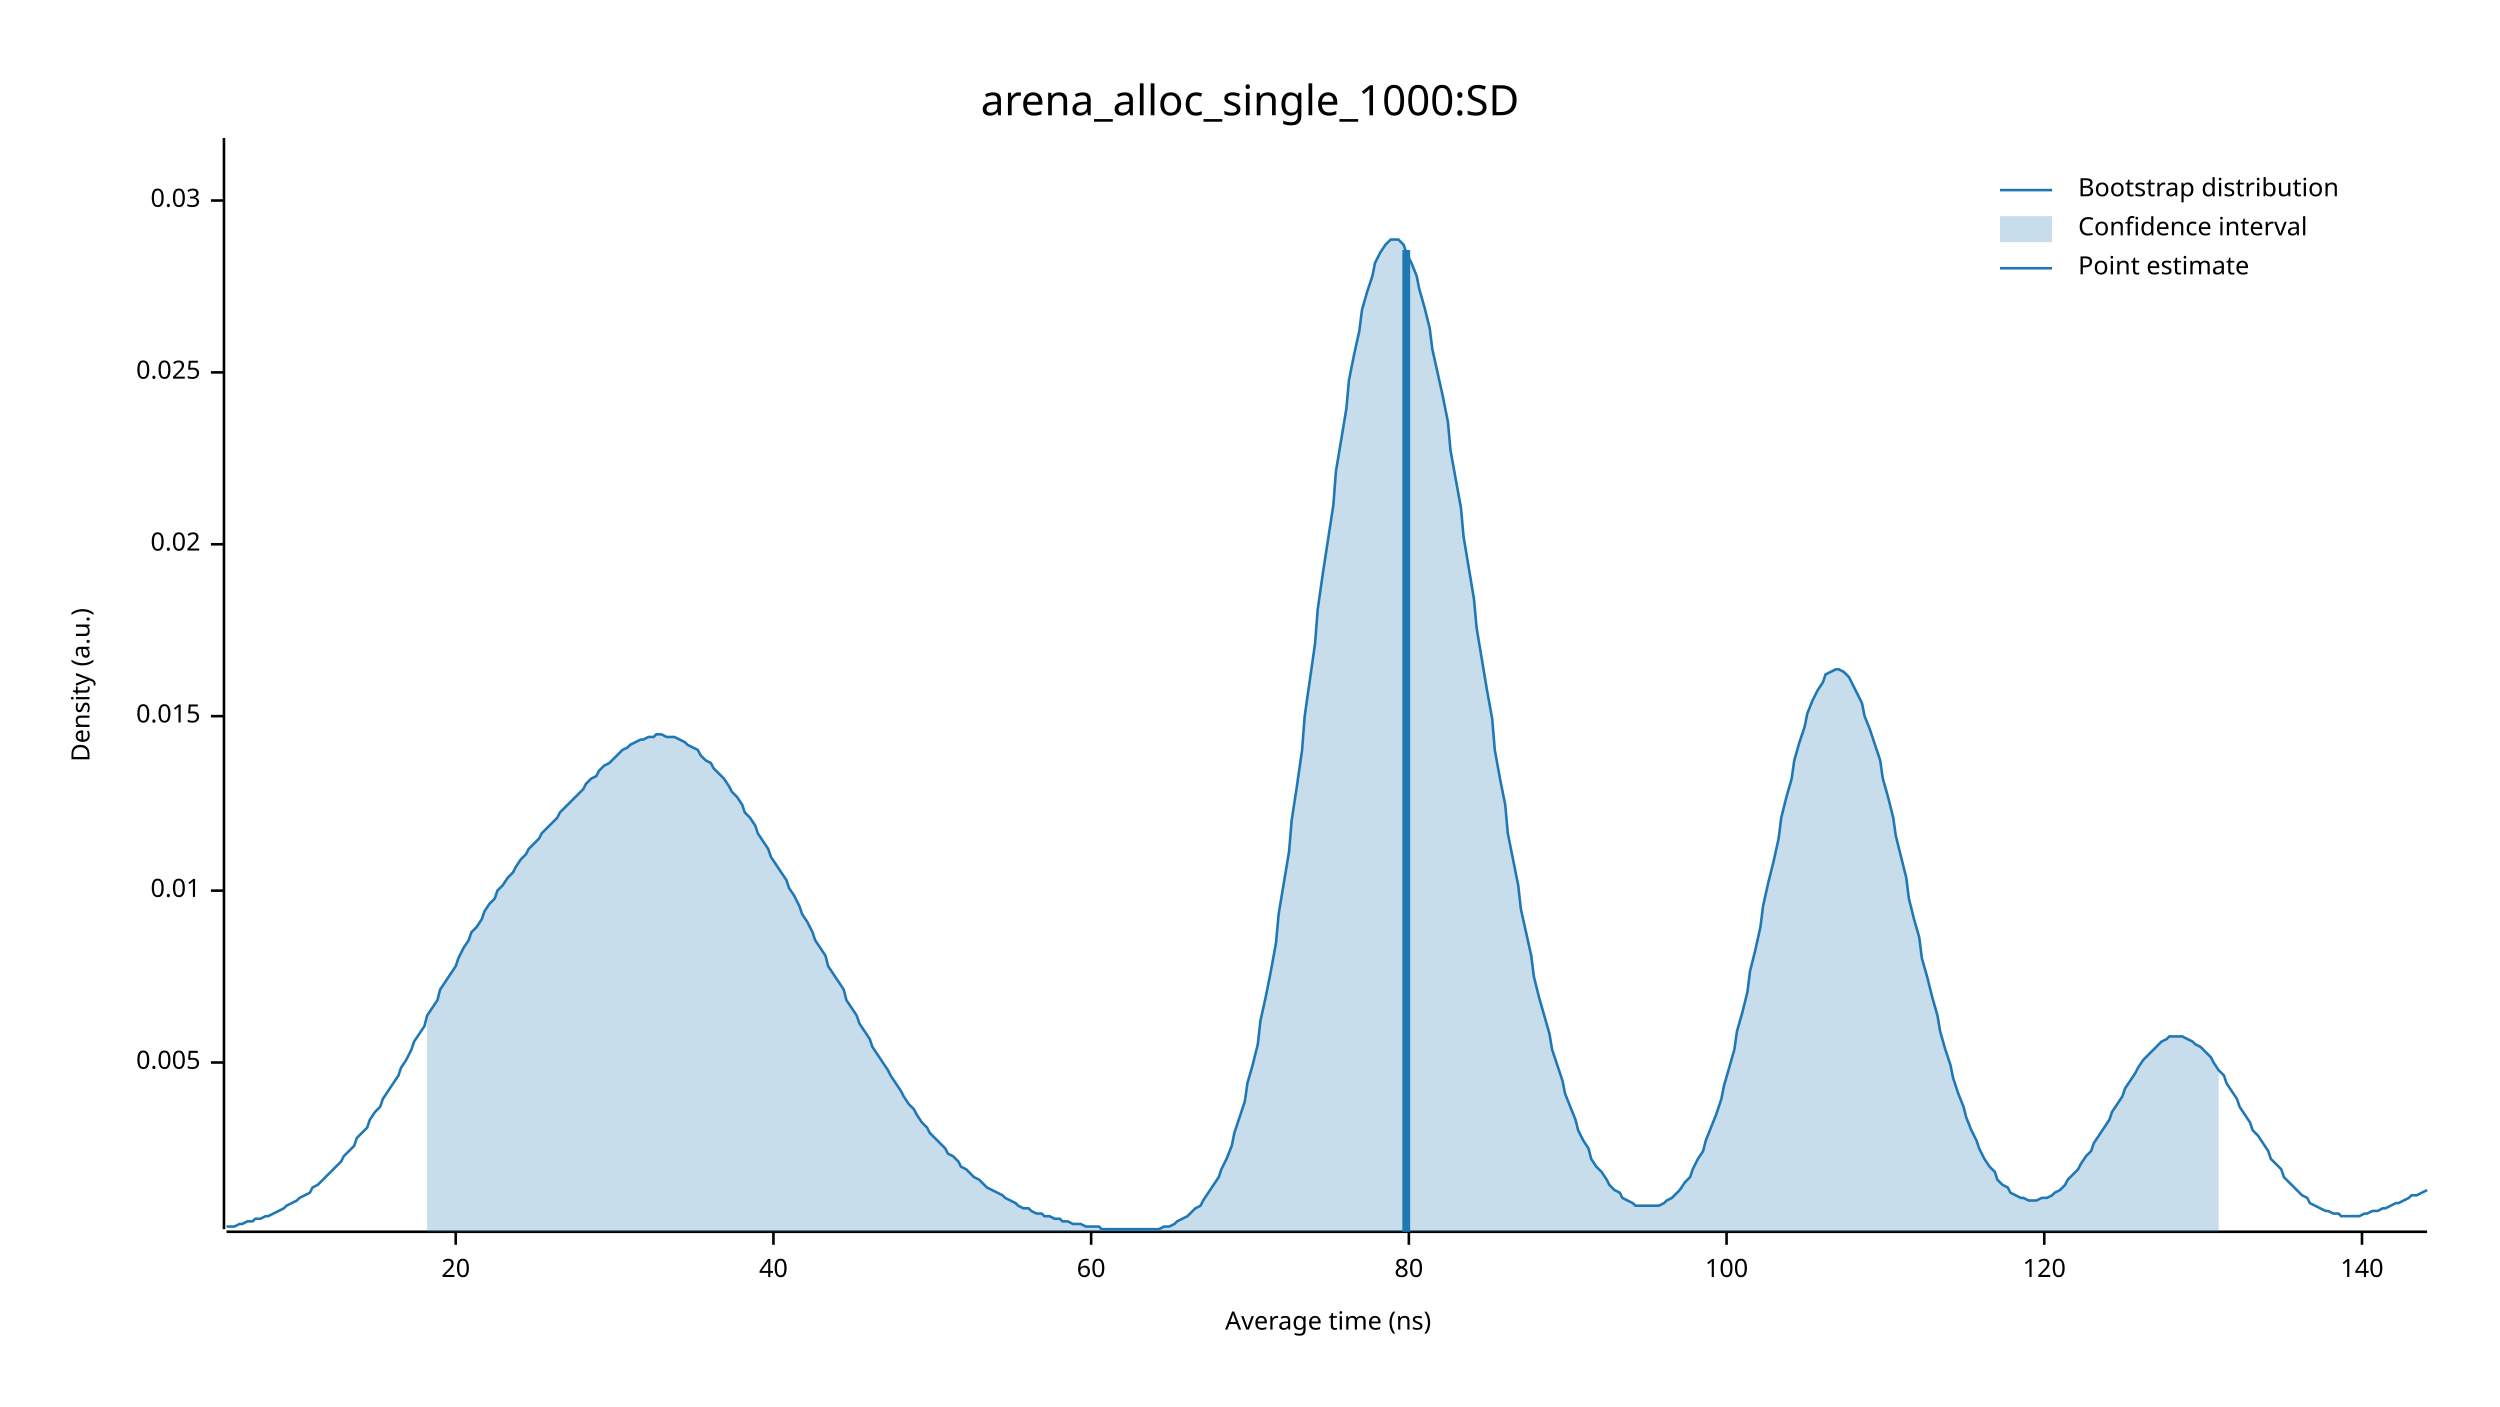
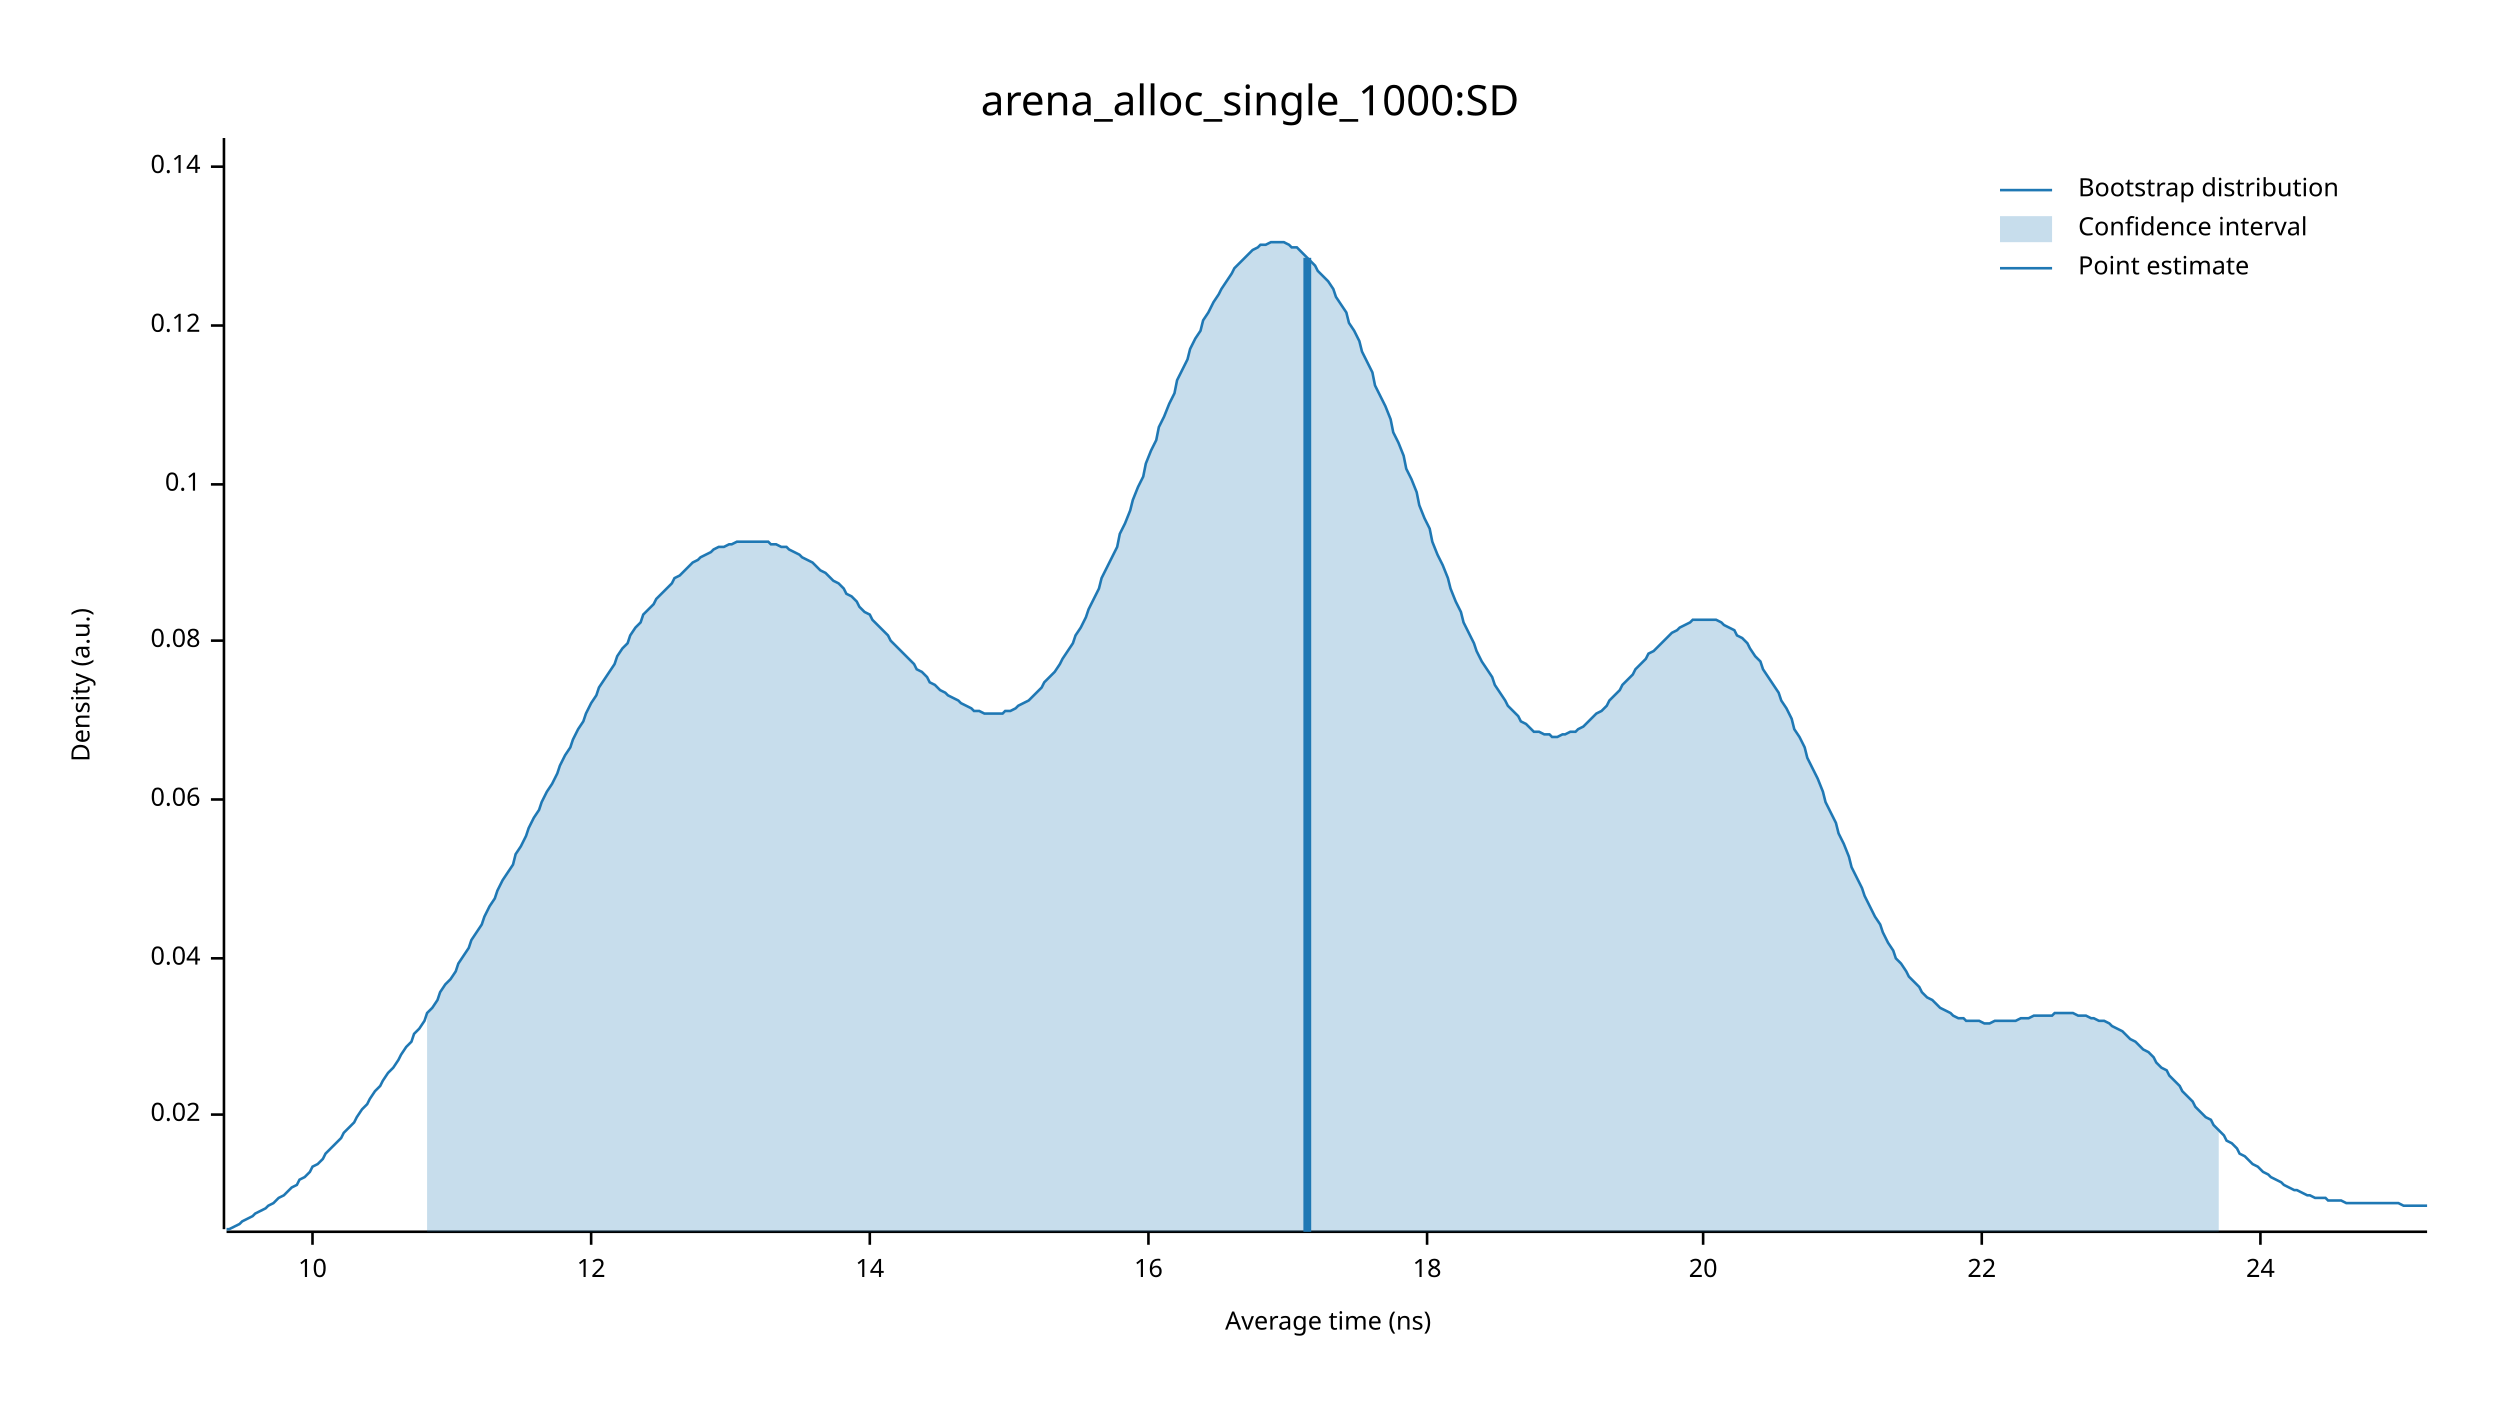
<svg xmlns="http://www.w3.org/2000/svg" width="960" height="540" viewBox="0 0 960 540">
  <text x="480" y="32" dy="0.76em" text-anchor="middle" font-family="sans-serif" font-size="16.129" opacity="1" fill="#000000">
arena_alloc_single_1000:SD
</text>
  <text x="27" y="263" dy="0.76em" text-anchor="middle" font-family="sans-serif" font-size="9.677" opacity="1" fill="#000000" transform="rotate(270, 27, 263)">
Density (a.u.)
</text>
  <text x="510" y="513" dy="-0.5ex" text-anchor="middle" font-family="sans-serif" font-size="9.677" opacity="1" fill="#000000">
Average time (ns)
</text>
  <polyline fill="none" opacity="1" stroke="#000000" stroke-width="1" points="86,53 86,472 " />
-   <text x="77" y="408" dy="0.5ex" text-anchor="end" font-family="sans-serif" font-size="9.677" opacity="1" fill="#000000">
- 0.005
- </text>
-   <polyline fill="none" opacity="1" stroke="#000000" stroke-width="1" points="81,408 86,408 " />
-   <text x="77" y="342" dy="0.5ex" text-anchor="end" font-family="sans-serif" font-size="9.677" opacity="1" fill="#000000">
- 0.01
- </text>
-   <polyline fill="none" opacity="1" stroke="#000000" stroke-width="1" points="81,342 86,342 " />
-   <text x="77" y="275" dy="0.5ex" text-anchor="end" font-family="sans-serif" font-size="9.677" opacity="1" fill="#000000">
- 0.015
- </text>
-   <polyline fill="none" opacity="1" stroke="#000000" stroke-width="1" points="81,275 86,275 " />
-   <text x="77" y="209" dy="0.5ex" text-anchor="end" font-family="sans-serif" font-size="9.677" opacity="1" fill="#000000">
+   <text x="77" y="428" dy="0.5ex" text-anchor="end" font-family="sans-serif" font-size="9.677" opacity="1" fill="#000000">
0.02
</text>
-   <polyline fill="none" opacity="1" stroke="#000000" stroke-width="1" points="81,209 86,209 " />
-   <text x="77" y="143" dy="0.5ex" text-anchor="end" font-family="sans-serif" font-size="9.677" opacity="1" fill="#000000">
- 0.025
+   <polyline fill="none" opacity="1" stroke="#000000" stroke-width="1" points="81,428 86,428 " />
+   <text x="77" y="368" dy="0.5ex" text-anchor="end" font-family="sans-serif" font-size="9.677" opacity="1" fill="#000000">
+ 0.04
</text>
-   <polyline fill="none" opacity="1" stroke="#000000" stroke-width="1" points="81,143 86,143 " />
-   <text x="77" y="77" dy="0.5ex" text-anchor="end" font-family="sans-serif" font-size="9.677" opacity="1" fill="#000000">
- 0.03
+   <polyline fill="none" opacity="1" stroke="#000000" stroke-width="1" points="81,368 86,368 " />
+   <text x="77" y="307" dy="0.5ex" text-anchor="end" font-family="sans-serif" font-size="9.677" opacity="1" fill="#000000">
+ 0.06
</text>
-   <polyline fill="none" opacity="1" stroke="#000000" stroke-width="1" points="81,77 86,77 " />
+   <polyline fill="none" opacity="1" stroke="#000000" stroke-width="1" points="81,307 86,307 " />
+   <text x="77" y="246" dy="0.5ex" text-anchor="end" font-family="sans-serif" font-size="9.677" opacity="1" fill="#000000">
+ 0.08
+ </text>
+   <polyline fill="none" opacity="1" stroke="#000000" stroke-width="1" points="81,246 86,246 " />
+   <text x="77" y="186" dy="0.5ex" text-anchor="end" font-family="sans-serif" font-size="9.677" opacity="1" fill="#000000">
+ 0.1
+ </text>
+   <polyline fill="none" opacity="1" stroke="#000000" stroke-width="1" points="81,186 86,186 " />
+   <text x="77" y="125" dy="0.5ex" text-anchor="end" font-family="sans-serif" font-size="9.677" opacity="1" fill="#000000">
+ 0.12
+ </text>
+   <polyline fill="none" opacity="1" stroke="#000000" stroke-width="1" points="81,125 86,125 " />
+   <text x="77" y="64" dy="0.5ex" text-anchor="end" font-family="sans-serif" font-size="9.677" opacity="1" fill="#000000">
+ 0.14
+ </text>
+   <polyline fill="none" opacity="1" stroke="#000000" stroke-width="1" points="81,64 86,64 " />
  <polyline fill="none" opacity="1" stroke="#000000" stroke-width="1" points="87,473 932,473 " />
-   <text x="175" y="483" dy="0.76em" text-anchor="middle" font-family="sans-serif" font-size="9.677" opacity="1" fill="#000000">
+   <text x="120" y="483" dy="0.76em" text-anchor="middle" font-family="sans-serif" font-size="9.677" opacity="1" fill="#000000">
+ 10
+ </text>
+   <polyline fill="none" opacity="1" stroke="#000000" stroke-width="1" points="120,473 120,478 " />
+   <text x="227" y="483" dy="0.76em" text-anchor="middle" font-family="sans-serif" font-size="9.677" opacity="1" fill="#000000">
+ 12
+ </text>
+   <polyline fill="none" opacity="1" stroke="#000000" stroke-width="1" points="227,473 227,478 " />
+   <text x="334" y="483" dy="0.76em" text-anchor="middle" font-family="sans-serif" font-size="9.677" opacity="1" fill="#000000">
+ 14
+ </text>
+   <polyline fill="none" opacity="1" stroke="#000000" stroke-width="1" points="334,473 334,478 " />
+   <text x="441" y="483" dy="0.76em" text-anchor="middle" font-family="sans-serif" font-size="9.677" opacity="1" fill="#000000">
+ 16
+ </text>
+   <polyline fill="none" opacity="1" stroke="#000000" stroke-width="1" points="441,473 441,478 " />
+   <text x="548" y="483" dy="0.76em" text-anchor="middle" font-family="sans-serif" font-size="9.677" opacity="1" fill="#000000">
+ 18
+ </text>
+   <polyline fill="none" opacity="1" stroke="#000000" stroke-width="1" points="548,473 548,478 " />
+   <text x="654" y="483" dy="0.76em" text-anchor="middle" font-family="sans-serif" font-size="9.677" opacity="1" fill="#000000">
20
</text>
-   <polyline fill="none" opacity="1" stroke="#000000" stroke-width="1" points="175,473 175,478 " />
-   <text x="297" y="483" dy="0.76em" text-anchor="middle" font-family="sans-serif" font-size="9.677" opacity="1" fill="#000000">
- 40
+   <polyline fill="none" opacity="1" stroke="#000000" stroke-width="1" points="654,473 654,478 " />
+   <text x="761" y="483" dy="0.76em" text-anchor="middle" font-family="sans-serif" font-size="9.677" opacity="1" fill="#000000">
+ 22
</text>
-   <polyline fill="none" opacity="1" stroke="#000000" stroke-width="1" points="297,473 297,478 " />
-   <text x="419" y="483" dy="0.76em" text-anchor="middle" font-family="sans-serif" font-size="9.677" opacity="1" fill="#000000">
- 60
+   <polyline fill="none" opacity="1" stroke="#000000" stroke-width="1" points="761,473 761,478 " />
+   <text x="868" y="483" dy="0.76em" text-anchor="middle" font-family="sans-serif" font-size="9.677" opacity="1" fill="#000000">
+ 24
</text>
-   <polyline fill="none" opacity="1" stroke="#000000" stroke-width="1" points="419,473 419,478 " />
-   <text x="541" y="483" dy="0.76em" text-anchor="middle" font-family="sans-serif" font-size="9.677" opacity="1" fill="#000000">
- 80
- </text>
-   <polyline fill="none" opacity="1" stroke="#000000" stroke-width="1" points="541,473 541,478 " />
-   <text x="663" y="483" dy="0.76em" text-anchor="middle" font-family="sans-serif" font-size="9.677" opacity="1" fill="#000000">
- 100
- </text>
-   <polyline fill="none" opacity="1" stroke="#000000" stroke-width="1" points="663,473 663,478 " />
-   <text x="785" y="483" dy="0.76em" text-anchor="middle" font-family="sans-serif" font-size="9.677" opacity="1" fill="#000000">
- 120
- </text>
-   <polyline fill="none" opacity="1" stroke="#000000" stroke-width="1" points="785,473 785,478 " />
-   <text x="907" y="483" dy="0.76em" text-anchor="middle" font-family="sans-serif" font-size="9.677" opacity="1" fill="#000000">
- 140
- </text>
-   <polyline fill="none" opacity="1" stroke="#000000" stroke-width="1" points="907,473 907,478 " />
-   <polyline fill="none" opacity="1" stroke="#1F78B4" stroke-width="1" points="87,471 88,471 90,471 92,470 93,470 95,469 97,469 98,468 100,468 102,467 103,467 105,466 107,465 109,464 110,463 112,462 114,461 115,460 117,459 119,458 120,456 122,455 124,453 125,452 127,450 129,448 131,446 132,444 134,442 136,440 137,437 139,435 141,433 142,430 144,427 146,425 147,422 149,419 151,416 153,413 154,410 156,407 158,403 159,400 161,397 163,394 164,390 166,387 168,384 169,380 171,377 173,374 175,371 176,368 178,364 180,361 181,358 183,356 185,353 186,350 188,347 190,345 191,342 193,340 195,337 197,335 198,333 200,330 202,328 203,326 205,324 207,322 208,320 210,318 212,316 214,314 215,312 217,310 219,308 220,307 222,305 224,303 225,301 227,299 229,298 230,296 232,294 234,293 236,291 237,290 239,288 241,287 242,286 244,285 246,284 247,284 249,283 251,283 252,282 254,282 256,283 258,283 259,283 261,284 263,285 264,286 266,287 268,288 269,290 271,292 273,293 274,295 276,297 278,299 280,302 281,304 283,306 285,309 286,312 288,314 290,317 291,320 293,323 295,326 296,329 298,332 300,335 302,338 303,341 305,344 307,348 308,351 310,354 312,358 313,361 315,364 317,367 318,371 320,374 322,377 324,380 325,384 327,387 329,390 330,393 332,396 334,399 335,402 337,405 339,408 341,411 342,413 344,416 346,419 347,421 349,424 351,426 352,428 354,431 356,433 357,435 359,437 361,439 363,441 364,443 366,444 368,446 369,448 371,449 373,451 374,452 376,453 378,455 379,456 381,457 383,458 385,459 386,460 388,461 390,462 391,463 393,464 395,464 396,465 398,466 400,466 401,467 403,467 405,468 407,468 408,469 410,469 412,470 413,470 415,470 417,471 418,471 420,471 422,471 423,472 425,472 427,472 429,472 430,472 432,472 434,472 435,472 437,472 439,472 440,472 442,472 444,472 445,472 447,471 449,471 451,470 452,469 454,468 456,467 457,466 459,464 461,463 462,461 464,458 466,455 468,452 469,449 471,445 473,440 474,435 476,429 478,423 479,416 481,409 483,401 484,392 486,383 488,373 490,362 491,351 493,339 495,327 496,315 498,302 500,288 501,275 503,261 505,247 506,234 508,220 510,207 512,194 513,181 515,169 517,157 518,146 520,136 522,127 523,119 525,112 527,106 528,101 530,97 532,94 534,92 535,92 537,92 539,94 540,97 542,101 544,106 545,111 547,118 549,126 550,134 552,143 554,152 556,162 557,173 559,184 561,195 562,206 564,218 566,230 567,241 569,253 571,265 573,276 574,288 576,299 578,309 579,320 581,330 583,340 584,349 586,358 588,367 589,375 591,383 593,390 595,397 596,403 598,409 600,415 601,420 603,425 605,430 606,434 608,438 610,441 611,445 613,448 615,450 617,453 618,455 620,457 622,458 623,460 625,461 627,462 628,463 630,463 632,463 633,463 635,463 637,463 639,462 640,461 642,460 644,458 645,457 647,454 649,452 650,449 652,445 654,442 655,438 657,433 659,428 661,422 662,417 664,410 666,403 667,396 669,389 671,381 672,373 674,365 676,356 677,348 679,339 681,331 683,322 684,314 686,306 688,299 689,292 691,285 693,279 694,274 696,269 698,265 700,262 701,259 703,258 705,257 706,257 708,258 710,260 711,262 713,266 715,270 716,275 718,280 720,286 722,292 723,299 725,306 727,314 728,321 730,329 732,337 733,345 735,353 737,360 738,368 740,375 742,383 744,390 745,396 747,403 749,409 750,414 752,420 754,425 755,429 757,434 759,438 760,441 762,445 764,448 766,450 767,453 769,455 771,456 772,458 774,459 776,460 777,460 779,461 781,461 782,461 784,460 786,460 788,459 789,458 791,457 793,455 794,453 796,451 798,449 799,447 801,444 803,442 804,439 806,436 808,433 810,430 811,427 813,424 815,421 816,418 818,415 820,412 821,410 823,407 825,405 827,403 828,402 830,400 832,399 833,398 835,398 837,398 838,398 840,399 842,400 843,401 845,402 847,404 849,406 850,408 852,411 854,413 855,416 857,419 859,422 860,425 862,428 864,431 865,434 867,436 869,439 871,442 872,445 874,447 876,449 877,452 879,454 881,456 882,457 884,459 886,460 887,462 889,463 891,464 893,465 894,465 896,466 898,466 899,467 901,467 903,467 904,467 906,467 908,466 909,466 911,465 913,465 915,464 916,464 918,463 920,462 921,462 923,461 925,460 926,459 928,459 930,458 932,457 " />
-   <polygon opacity="0.25" fill="#1F78B4" points="164,390 166,387 168,384 169,380 171,377 173,374 175,371 176,368 178,364 180,361 181,358 183,356 185,353 186,350 188,347 190,345 191,342 193,340 195,337 197,335 198,333 200,330 202,328 203,326 205,324 207,322 208,320 210,318 212,316 214,314 215,312 217,310 219,308 220,307 222,305 224,303 225,301 227,299 229,298 230,296 232,294 234,293 236,291 237,290 239,288 241,287 242,286 244,285 246,284 247,284 249,283 251,283 252,282 254,282 256,283 258,283 259,283 261,284 263,285 264,286 266,287 268,288 269,290 271,292 273,293 274,295 276,297 278,299 280,302 281,304 283,306 285,309 286,312 288,314 290,317 291,320 293,323 295,326 296,329 298,332 300,335 302,338 303,341 305,344 307,348 308,351 310,354 312,358 313,361 315,364 317,367 318,371 320,374 322,377 324,380 325,384 327,387 329,390 330,393 332,396 334,399 335,402 337,405 339,408 341,411 342,413 344,416 346,419 347,421 349,424 351,426 352,428 354,431 356,433 357,435 359,437 361,439 363,441 364,443 366,444 368,446 369,448 371,449 373,451 374,452 376,453 378,455 379,456 381,457 383,458 385,459 386,460 388,461 390,462 391,463 393,464 395,464 396,465 398,466 400,466 401,467 403,467 405,468 407,468 408,469 410,469 412,470 413,470 415,470 417,471 418,471 420,471 422,471 423,472 425,472 427,472 429,472 430,472 432,472 434,472 435,472 437,472 439,472 440,472 442,472 444,472 445,472 447,471 449,471 451,470 452,469 454,468 456,467 457,466 459,464 461,463 462,461 464,458 466,455 468,452 469,449 471,445 473,440 474,435 476,429 478,423 479,416 481,409 483,401 484,392 486,383 488,373 490,362 491,351 493,339 495,327 496,315 498,302 500,288 501,275 503,261 505,247 506,234 508,220 510,207 512,194 513,181 515,169 517,157 518,146 520,136 522,127 523,119 525,112 527,106 528,101 530,97 532,94 534,92 535,92 537,92 539,94 540,97 542,101 544,106 545,111 547,118 549,126 550,134 552,143 554,152 556,162 557,173 559,184 561,195 562,206 564,218 566,230 567,241 569,253 571,265 573,276 574,288 576,299 578,309 579,320 581,330 583,340 584,349 586,358 588,367 589,375 591,383 593,390 595,397 596,403 598,409 600,415 601,420 603,425 605,430 606,434 608,438 610,441 611,445 613,448 615,450 617,453 618,455 620,457 622,458 623,460 625,461 627,462 628,463 630,463 632,463 633,463 635,463 637,463 639,462 640,461 642,460 644,458 645,457 647,454 649,452 650,449 652,445 654,442 655,438 657,433 659,428 661,422 662,417 664,410 666,403 667,396 669,389 671,381 672,373 674,365 676,356 677,348 679,339 681,331 683,322 684,314 686,306 688,299 689,292 691,285 693,279 694,274 696,269 698,265 700,262 701,259 703,258 705,257 706,257 708,258 710,260 711,262 713,266 715,270 716,275 718,280 720,286 722,292 723,299 725,306 727,314 728,321 730,329 732,337 733,345 735,353 737,360 738,368 740,375 742,383 744,390 745,396 747,403 749,409 750,414 752,420 754,425 755,429 757,434 759,438 760,441 762,445 764,448 766,450 767,453 769,455 771,456 772,458 774,459 776,460 777,460 779,461 781,461 782,461 784,460 786,460 788,459 789,458 791,457 793,455 794,453 796,451 798,449 799,447 801,444 803,442 804,439 806,436 808,433 810,430 811,427 813,424 815,421 816,418 818,415 820,412 821,410 823,407 825,405 827,403 828,402 830,400 832,399 833,398 835,398 837,398 838,398 840,399 842,400 843,401 845,402 847,404 849,406 850,408 852,411 852,473 164,473 " />
-   <polyline fill="none" opacity="1" stroke="#1F78B4" stroke-width="3" points="540,473 540,96 " />
+   <polyline fill="none" opacity="1" stroke="#000000" stroke-width="1" points="868,473 868,478 " />
+   <polyline fill="none" opacity="1" stroke="#1F78B4" stroke-width="1" points="87,472 88,472 90,471 92,470 93,469 95,468 97,467 98,466 100,465 102,464 103,463 105,462 107,460 109,459 110,458 112,456 114,455 115,453 117,452 119,450 120,448 122,447 124,445 125,443 127,441 129,439 131,437 132,435 134,433 136,431 137,429 139,426 141,424 142,422 144,419 146,417 147,415 149,412 151,410 153,407 154,405 156,402 158,400 159,397 161,395 163,392 164,389 166,387 168,384 169,381 171,378 173,376 175,373 176,370 178,367 180,364 181,361 183,358 185,355 186,352 188,348 190,345 191,342 193,338 195,335 197,332 198,328 200,325 202,321 203,318 205,314 207,311 208,308 210,304 212,301 214,297 215,294 217,290 219,287 220,284 222,280 224,277 225,274 227,270 229,267 230,264 232,261 234,258 236,255 237,252 239,249 241,247 242,244 244,241 246,239 247,236 249,234 251,232 252,230 254,228 256,226 258,224 259,222 261,221 263,219 264,218 266,216 268,215 269,214 271,213 273,212 274,211 276,210 278,210 280,209 281,209 283,208 285,208 286,208 288,208 290,208 291,208 293,208 295,208 296,209 298,209 300,210 302,210 303,211 305,212 307,213 308,214 310,215 312,216 313,217 315,219 317,220 318,221 320,223 322,224 324,226 325,228 327,229 329,231 330,233 332,235 334,236 335,238 337,240 339,242 341,244 342,246 344,248 346,250 347,251 349,253 351,255 352,257 354,258 356,260 357,262 359,263 361,265 363,266 364,267 366,268 368,269 369,270 371,271 373,272 374,273 376,273 378,274 379,274 381,274 383,274 385,274 386,273 388,273 390,272 391,271 393,270 395,269 396,268 398,266 400,264 401,262 403,260 405,258 407,255 408,253 410,250 412,247 413,244 415,241 417,237 418,234 420,230 422,226 423,222 425,218 427,214 429,210 430,205 432,201 434,196 435,192 437,187 439,183 440,178 442,173 444,169 445,164 447,160 449,155 451,151 452,146 454,142 456,138 457,134 459,130 461,127 462,123 464,120 466,116 468,113 469,111 471,108 473,105 474,103 476,101 478,99 479,98 481,96 483,95 484,94 486,94 488,93 490,93 491,93 493,93 495,94 496,95 498,95 500,97 501,98 503,100 505,102 506,104 508,106 510,108 512,111 513,114 515,117 517,120 518,124 520,127 522,131 523,135 525,139 527,143 528,148 530,152 532,156 534,161 535,166 537,170 539,175 540,180 542,184 544,189 545,194 547,199 549,203 550,208 552,213 554,217 556,222 557,226 559,231 561,235 562,239 564,243 566,247 567,250 569,254 571,257 573,260 574,263 576,266 578,269 579,271 581,273 583,275 584,277 586,278 588,280 589,281 591,281 593,282 595,282 596,283 598,283 600,282 601,282 603,281 605,281 606,280 608,279 610,277 611,276 613,274 615,273 617,271 618,269 620,267 622,265 623,263 625,261 627,259 628,257 630,255 632,253 633,251 635,250 637,248 639,246 640,245 642,243 644,242 645,241 647,240 649,239 650,238 652,238 654,238 655,238 657,238 659,238 661,239 662,240 664,241 666,242 667,244 669,245 671,247 672,249 674,252 676,254 677,257 679,260 681,263 683,266 684,269 686,272 688,276 689,280 691,283 693,287 694,291 696,295 698,299 700,304 701,308 703,312 705,316 706,320 708,324 710,329 711,333 713,337 715,341 716,344 718,348 720,352 722,355 723,358 725,362 727,365 728,368 730,370 732,373 733,375 735,377 737,379 738,381 740,383 742,384 744,386 745,387 747,388 749,389 750,390 752,391 754,391 755,392 757,392 759,392 760,392 762,393 764,393 766,392 767,392 769,392 771,392 772,392 774,392 776,391 777,391 779,391 781,390 782,390 784,390 786,390 788,390 789,389 791,389 793,389 794,389 796,389 798,390 799,390 801,390 803,391 804,391 806,392 808,392 810,393 811,394 813,395 815,396 816,397 818,399 820,400 821,401 823,403 825,404 827,406 828,408 830,410 832,411 833,413 835,415 837,417 838,419 840,421 842,423 843,425 845,427 847,429 849,430 850,432 852,434 854,436 855,438 857,439 859,441 860,443 862,444 864,446 865,447 867,448 869,450 871,451 872,452 874,453 876,454 877,455 879,456 881,457 882,457 884,458 886,459 887,459 889,460 891,460 893,460 894,461 896,461 898,461 899,461 901,462 903,462 904,462 906,462 908,462 909,462 911,462 913,462 915,462 916,462 918,462 920,462 921,462 923,463 925,463 926,463 928,463 930,463 932,463 " />
+   <polygon opacity="0.25" fill="#1F78B4" points="164,389 166,387 168,384 169,381 171,378 173,376 175,373 176,370 178,367 180,364 181,361 183,358 185,355 186,352 188,348 190,345 191,342 193,338 195,335 197,332 198,328 200,325 202,321 203,318 205,314 207,311 208,308 210,304 212,301 214,297 215,294 217,290 219,287 220,284 222,280 224,277 225,274 227,270 229,267 230,264 232,261 234,258 236,255 237,252 239,249 241,247 242,244 244,241 246,239 247,236 249,234 251,232 252,230 254,228 256,226 258,224 259,222 261,221 263,219 264,218 266,216 268,215 269,214 271,213 273,212 274,211 276,210 278,210 280,209 281,209 283,208 285,208 286,208 288,208 290,208 291,208 293,208 295,208 296,209 298,209 300,210 302,210 303,211 305,212 307,213 308,214 310,215 312,216 313,217 315,219 317,220 318,221 320,223 322,224 324,226 325,228 327,229 329,231 330,233 332,235 334,236 335,238 337,240 339,242 341,244 342,246 344,248 346,250 347,251 349,253 351,255 352,257 354,258 356,260 357,262 359,263 361,265 363,266 364,267 366,268 368,269 369,270 371,271 373,272 374,273 376,273 378,274 379,274 381,274 383,274 385,274 386,273 388,273 390,272 391,271 393,270 395,269 396,268 398,266 400,264 401,262 403,260 405,258 407,255 408,253 410,250 412,247 413,244 415,241 417,237 418,234 420,230 422,226 423,222 425,218 427,214 429,210 430,205 432,201 434,196 435,192 437,187 439,183 440,178 442,173 444,169 445,164 447,160 449,155 451,151 452,146 454,142 456,138 457,134 459,130 461,127 462,123 464,120 466,116 468,113 469,111 471,108 473,105 474,103 476,101 478,99 479,98 481,96 483,95 484,94 486,94 488,93 490,93 491,93 493,93 495,94 496,95 498,95 500,97 501,98 503,100 505,102 506,104 508,106 510,108 512,111 513,114 515,117 517,120 518,124 520,127 522,131 523,135 525,139 527,143 528,148 530,152 532,156 534,161 535,166 537,170 539,175 540,180 542,184 544,189 545,194 547,199 549,203 550,208 552,213 554,217 556,222 557,226 559,231 561,235 562,239 564,243 566,247 567,250 569,254 571,257 573,260 574,263 576,266 578,269 579,271 581,273 583,275 584,277 586,278 588,280 589,281 591,281 593,282 595,282 596,283 598,283 600,282 601,282 603,281 605,281 606,280 608,279 610,277 611,276 613,274 615,273 617,271 618,269 620,267 622,265 623,263 625,261 627,259 628,257 630,255 632,253 633,251 635,250 637,248 639,246 640,245 642,243 644,242 645,241 647,240 649,239 650,238 652,238 654,238 655,238 657,238 659,238 661,239 662,240 664,241 666,242 667,244 669,245 671,247 672,249 674,252 676,254 677,257 679,260 681,263 683,266 684,269 686,272 688,276 689,280 691,283 693,287 694,291 696,295 698,299 700,304 701,308 703,312 705,316 706,320 708,324 710,329 711,333 713,337 715,341 716,344 718,348 720,352 722,355 723,358 725,362 727,365 728,368 730,370 732,373 733,375 735,377 737,379 738,381 740,383 742,384 744,386 745,387 747,388 749,389 750,390 752,391 754,391 755,392 757,392 759,392 760,392 762,393 764,393 766,392 767,392 769,392 771,392 772,392 774,392 776,391 777,391 779,391 781,390 782,390 784,390 786,390 788,390 789,389 791,389 793,389 794,389 796,389 798,390 799,390 801,390 803,391 804,391 806,392 808,392 810,393 811,394 813,395 815,396 816,397 818,399 820,400 821,401 823,403 825,404 827,406 828,408 830,410 832,411 833,413 835,415 837,417 838,419 840,421 842,423 843,425 845,427 847,429 849,430 850,432 852,434 852,473 164,473 " />
+   <polyline fill="none" opacity="1" stroke="#1F78B4" stroke-width="3" points="502,473 502,99 " />
  <text x="798" y="68" dy="0.76em" text-anchor="start" font-family="sans-serif" font-size="9.677" opacity="1" fill="#000000">
Bootstrap distribution
</text>
  <text x="798" y="83" dy="0.76em" text-anchor="start" font-family="sans-serif" font-size="9.677" opacity="1" fill="#000000">
Confidence interval
</text>
  <text x="798" y="98" dy="0.76em" text-anchor="start" font-family="sans-serif" font-size="9.677" opacity="1" fill="#000000">
Point estimate
</text>
  <polyline fill="none" opacity="1" stroke="#1F78B4" stroke-width="1" points="768,73 788,73 " />
  <rect x="768" y="83" width="20" height="10" opacity="0.25" fill="#1F78B4" stroke="none" />
  <polyline fill="none" opacity="1" stroke="#1F78B4" stroke-width="1" points="768,103 788,103 " />
</svg>
